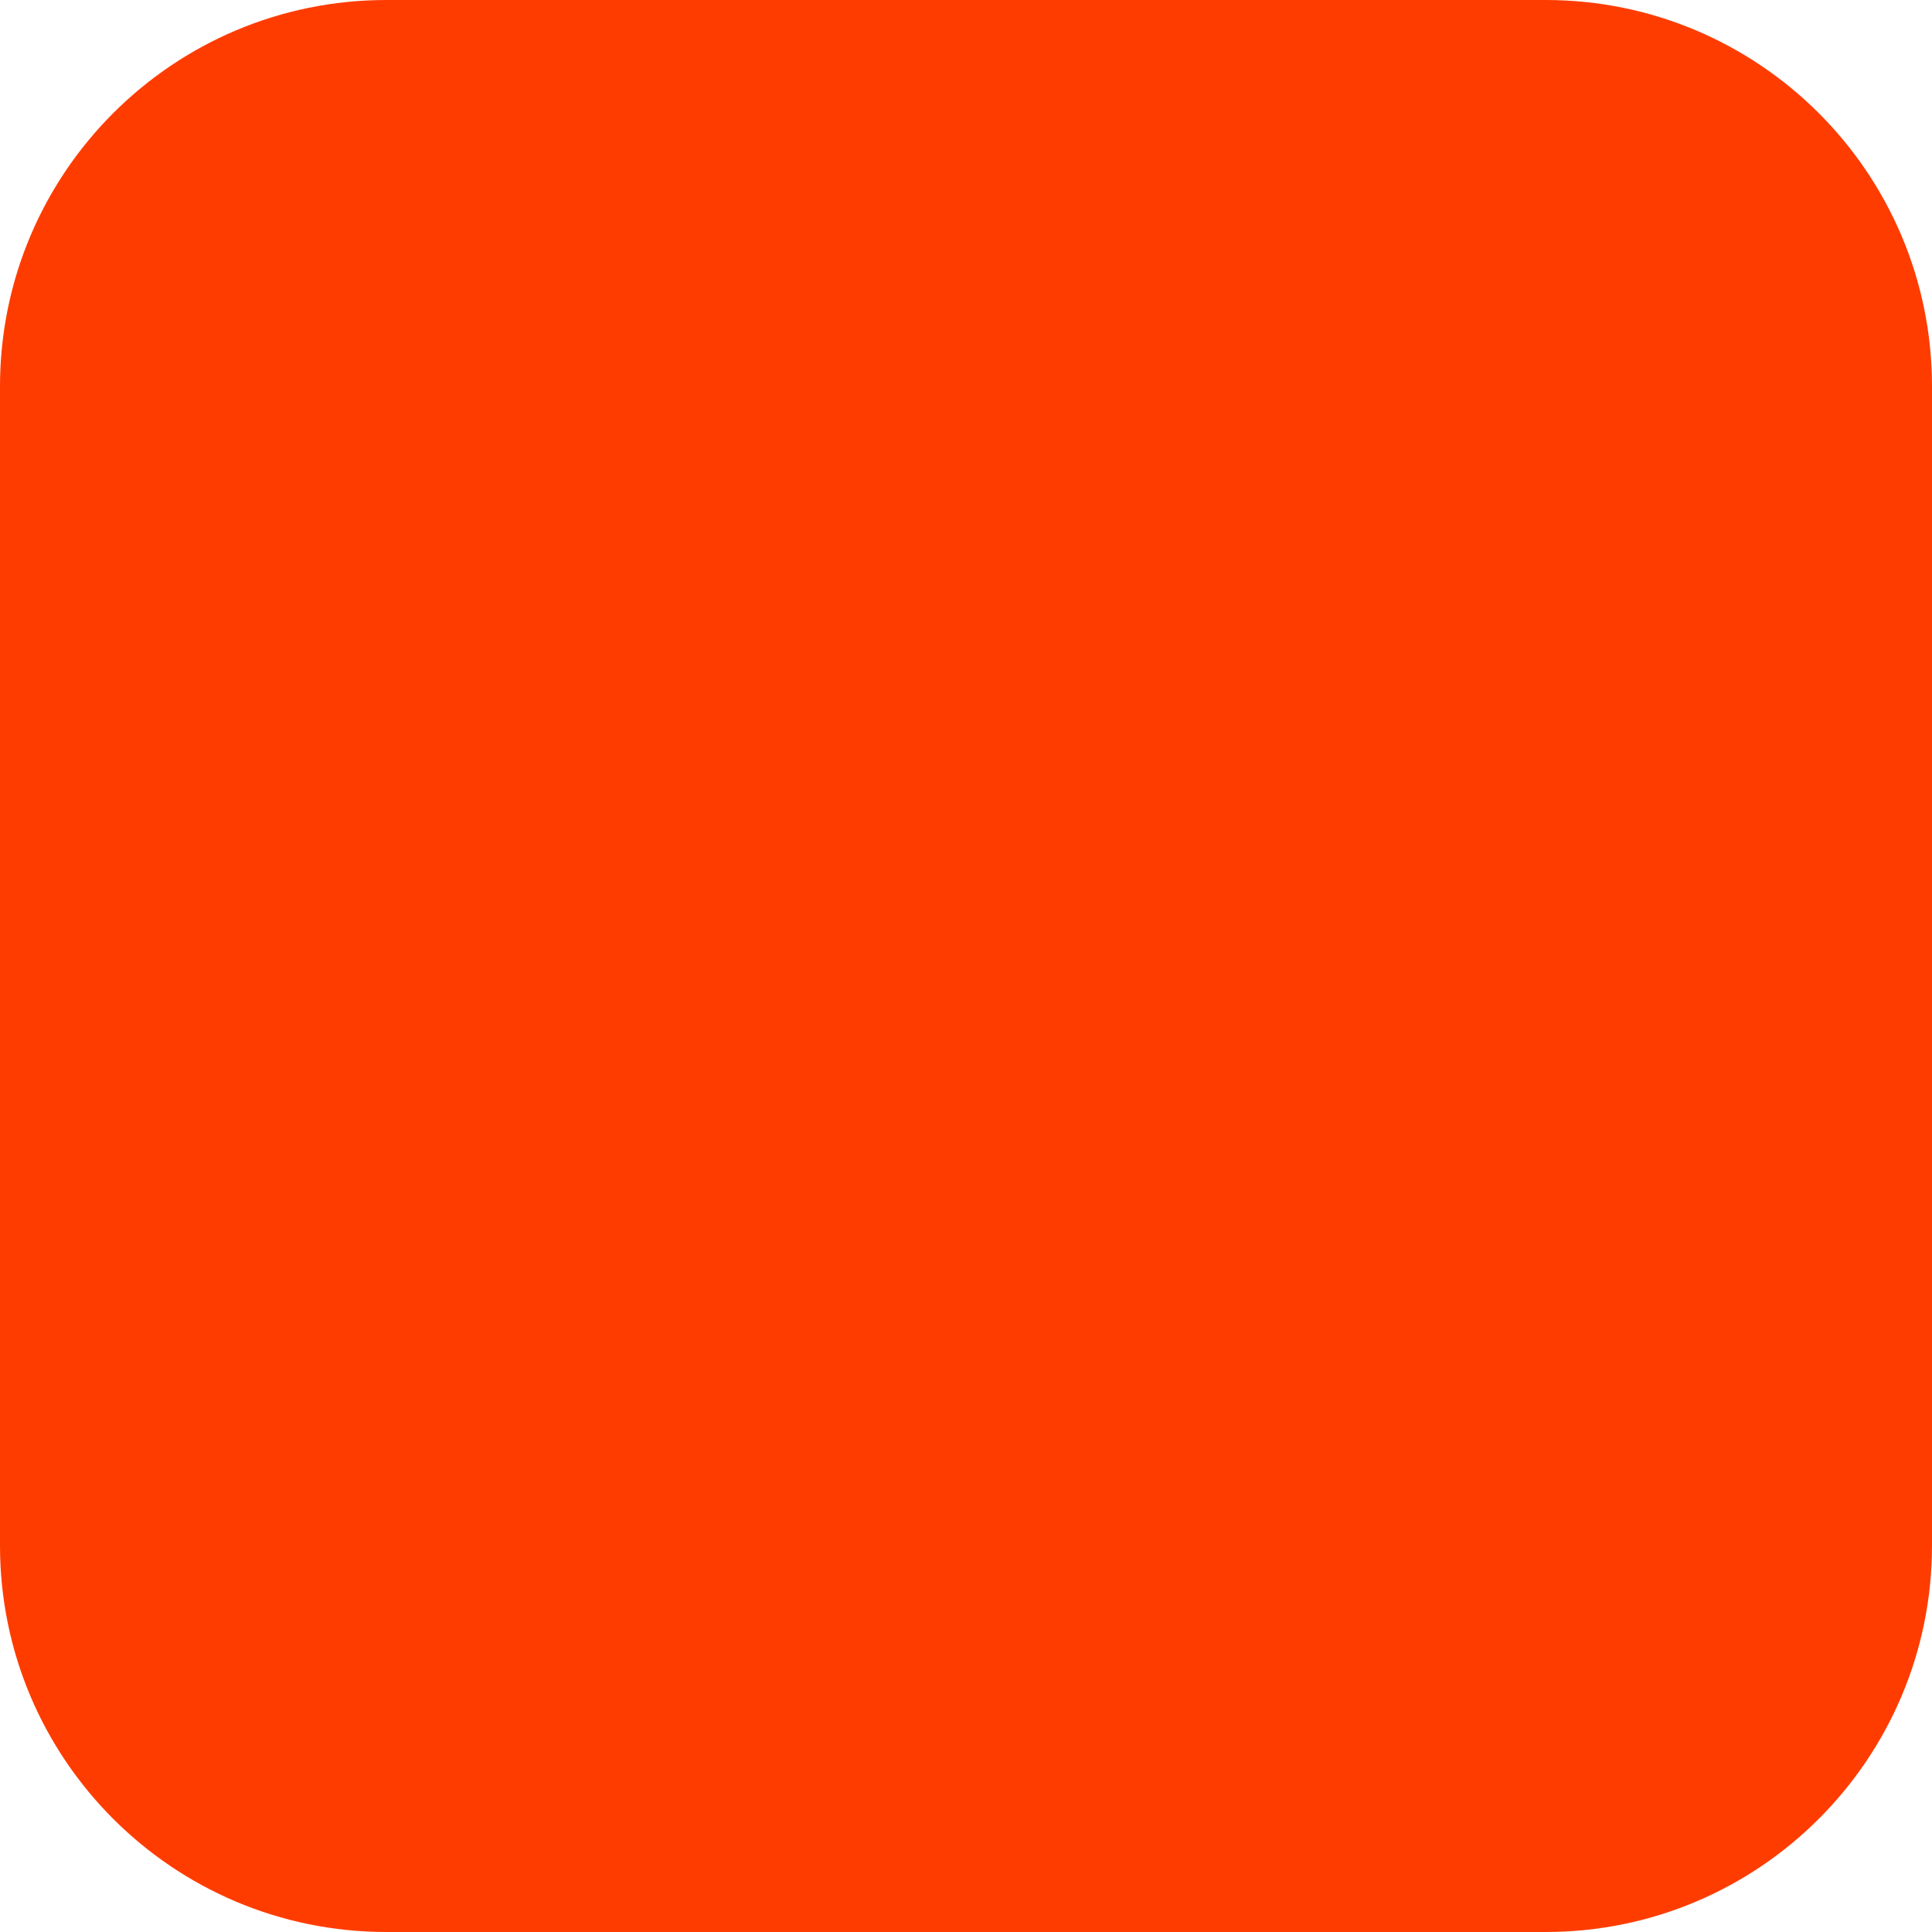
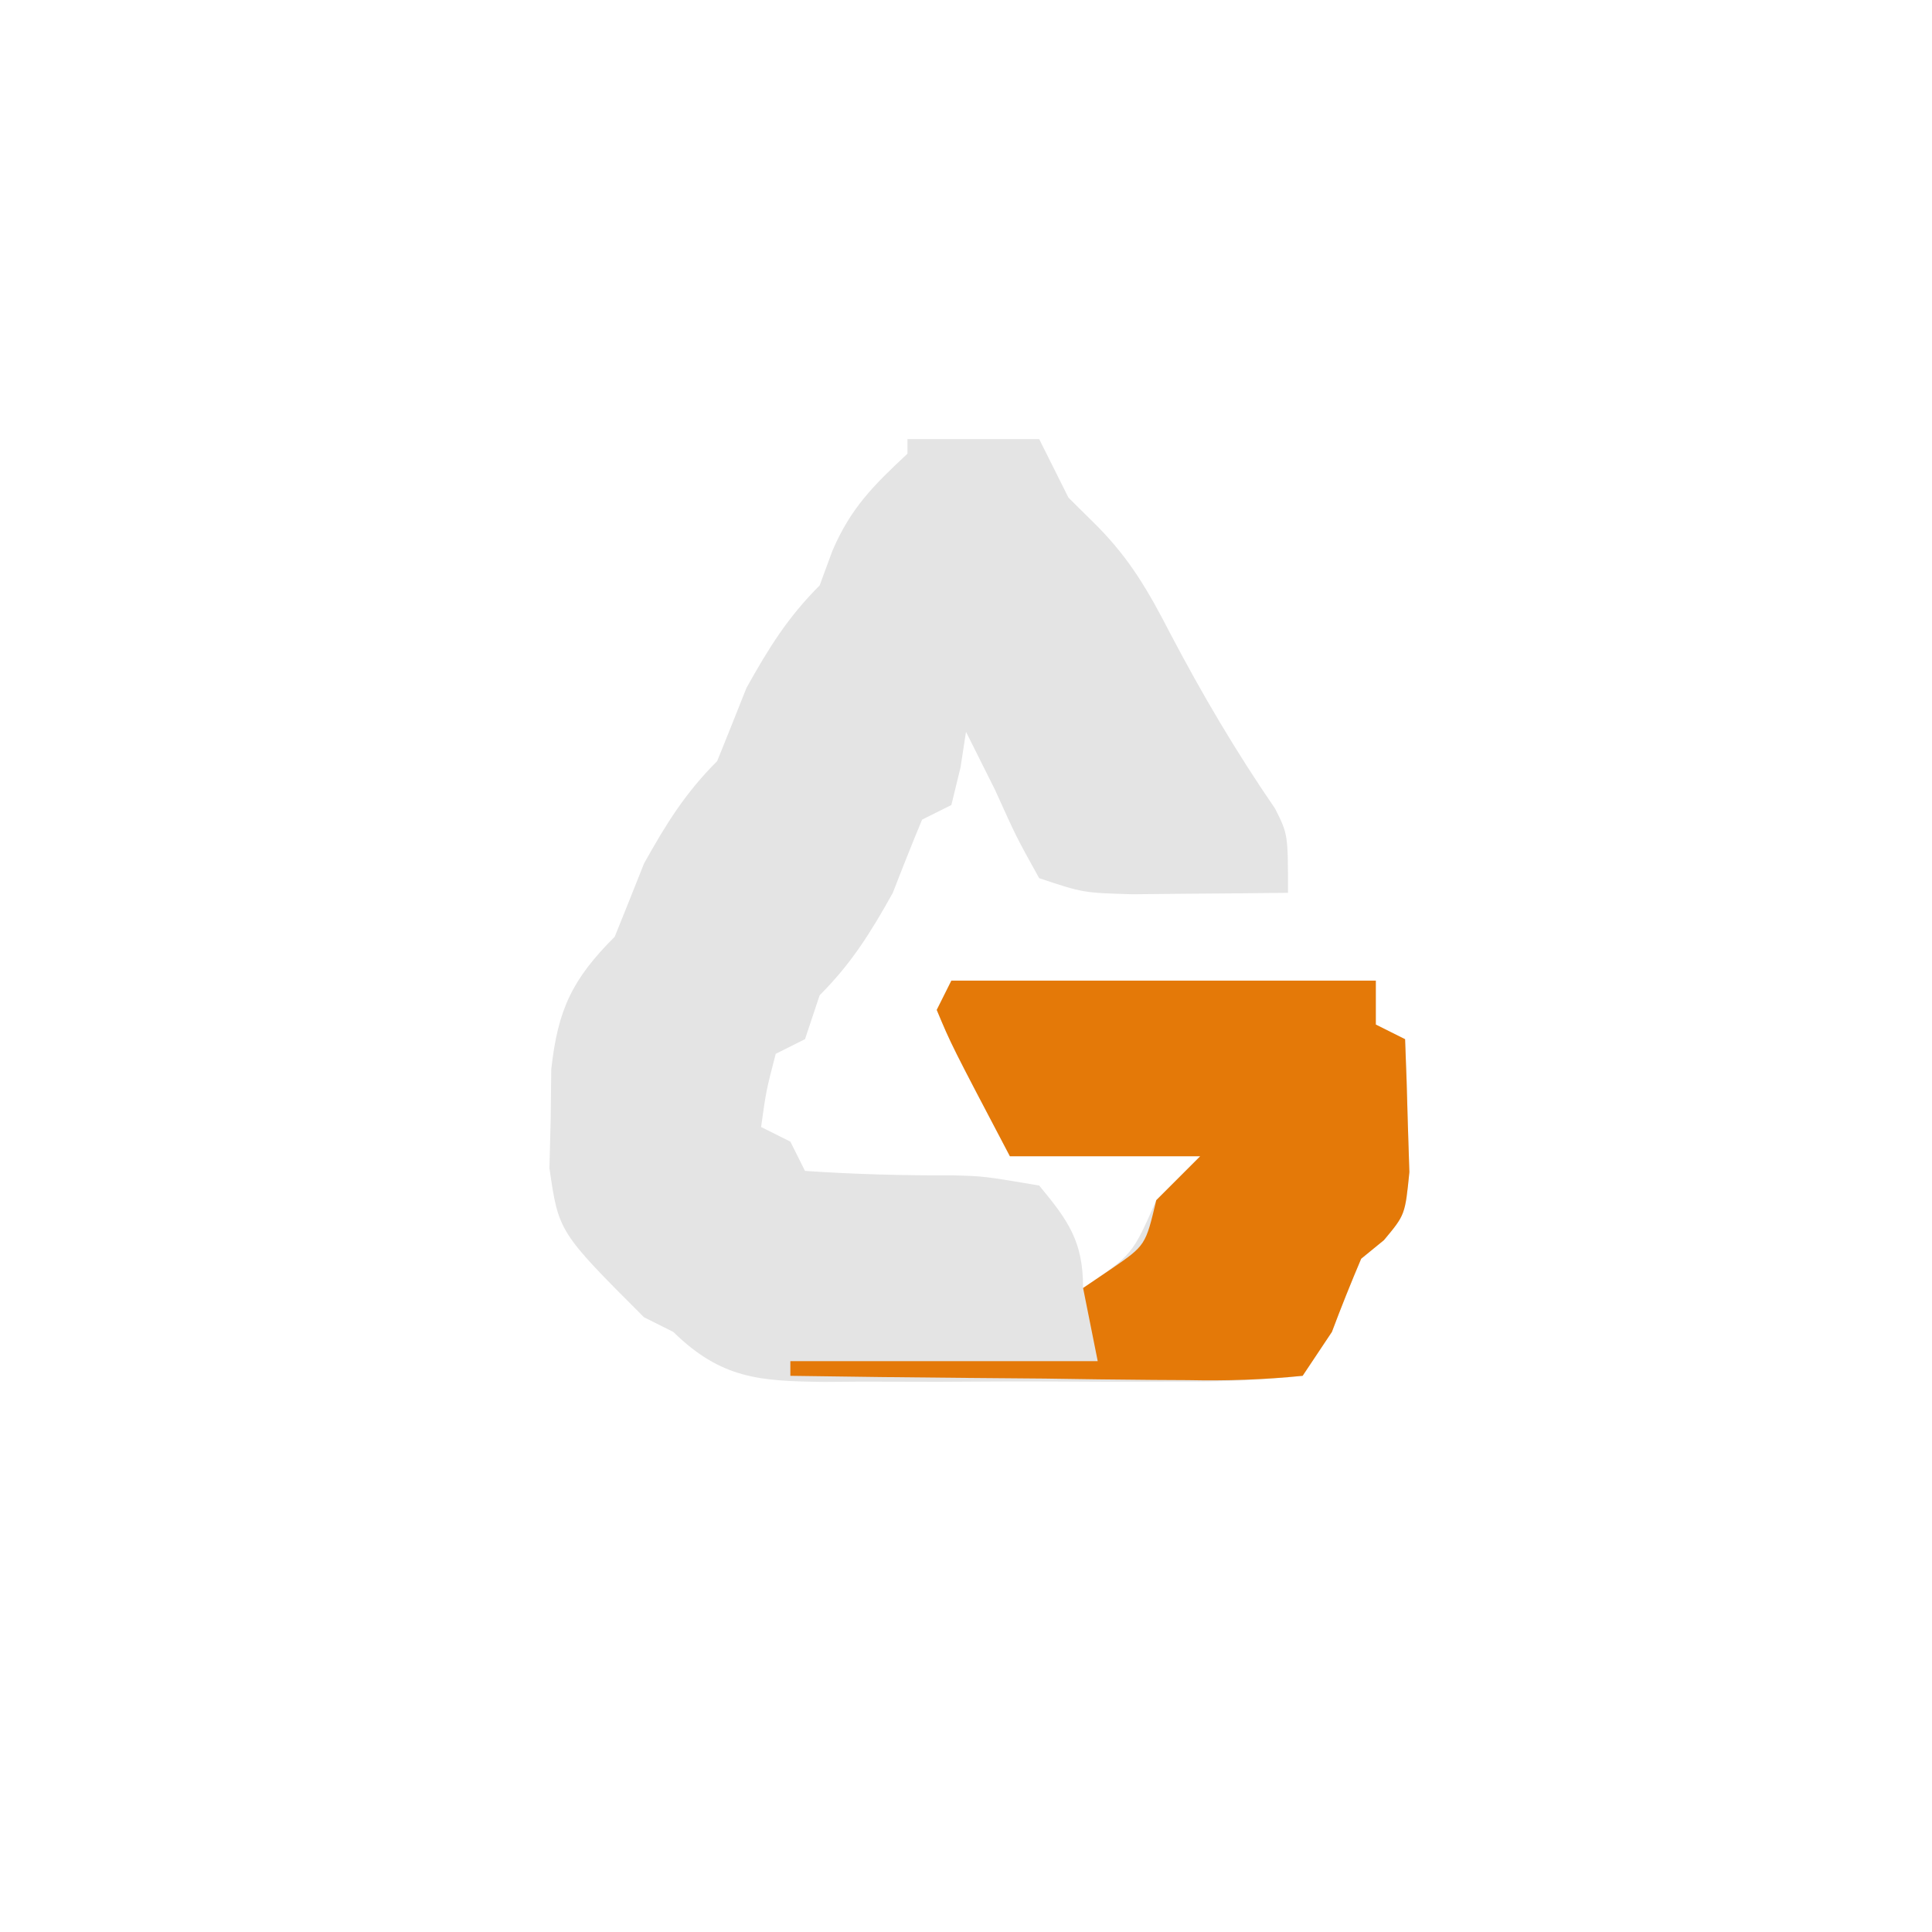
- <svg xmlns="http://www.w3.org/2000/svg" width="180" height="180" viewBox="0 0 180 180" fill="none">
-   <rect width="180" height="180" rx="36" fill="#FF3C00" />
+ <svg xmlns="http://www.w3.org/2000/svg" version="1.1" width="132" height="132">
+   <path d="M0 0 C2.97 0 5.94 0 9 0 C9.66 1.32 10.32 2.64 11 4 C11.961 4.951 11.961 4.951 12.941 5.922 C15.21 8.212 16.463 10.391 17.938 13.25 C20.125 17.42 22.452 21.365 25.117 25.246 C26 27 26 27 26 31 C23.729 31.027 21.458 31.046 19.188 31.062 C17.291 31.08 17.291 31.08 15.355 31.098 C12 31 12 31 9 30 C7.438 27.188 7.438 27.188 6 24 C5.608 23.216 5.216 22.433 4.812 21.625 C4.544 21.089 4.276 20.552 4 20 C3.876 20.804 3.752 21.609 3.625 22.438 C3.419 23.283 3.212 24.129 3 25 C2.34 25.33 1.68 25.66 1 26 C0.31 27.657 -0.353 29.326 -1 31 C-2.509 33.703 -3.809 35.809 -6 38 C-6.33 38.99 -6.66 39.98 -7 41 C-7.99 41.495 -7.99 41.495 -9 42 C-9.656 44.527 -9.656 44.527 -10 47 C-9.34 47.33 -8.68 47.66 -8 48 C-7.67 48.66 -7.34 49.32 -7 50 C-3.623 50.23 -0.286 50.318 3.098 50.303 C5.242 50.363 5.242 50.363 9 51 C11.014 53.425 12 54.83 12 58 C15.371 55.726 15.371 55.726 17 52 C17.99 51.01 18.98 50.02 20 49 C15.71 49 11.42 49 7 49 C2.996 41.383 2.996 41.383 2 39 C2.33 38.34 2.66 37.68 3 37 C12.57 37 22.14 37 32 37 C32 37.99 32 38.98 32 40 C32.99 40.495 32.99 40.495 34 41 C34.081 42.937 34.139 44.875 34.188 46.812 C34.24 48.431 34.24 48.431 34.293 50.082 C34 53 34 53 32.555 54.73 C31.785 55.359 31.785 55.359 31 56 C30.298 57.652 29.63 59.319 29 61 C28.34 61.99 27.68 62.98 27 64 C24.067 64.304 21.349 64.42 18.414 64.398 C17.561 64.401 16.707 64.404 15.828 64.407 C14.021 64.409 12.214 64.404 10.406 64.391 C7.643 64.375 4.881 64.391 2.117 64.41 C0.362 64.408 -1.393 64.404 -3.148 64.398 C-3.975 64.405 -4.801 64.411 -5.652 64.417 C-10.061 64.363 -12.699 64.229 -16 61 C-16.66 60.67 -17.32 60.34 -18 60 C-23.831 54.169 -23.831 54.169 -24.461 49.809 C-24.433 48.696 -24.404 47.584 -24.375 46.438 C-24.362 45.322 -24.349 44.207 -24.336 43.059 C-23.886 38.958 -22.895 36.895 -20 34 C-19.326 32.336 -18.66 30.669 -18 29 C-16.491 26.297 -15.191 24.191 -13 22 C-12.326 20.336 -11.66 18.669 -11 17 C-9.491 14.297 -8.191 12.191 -6 10 C-5.711 9.216 -5.423 8.432 -5.125 7.625 C-3.87 4.698 -2.307 3.153 0 1 C0 0.67 0 0.34 0 0 Z " fill="#E4E4E4" transform="translate(62,30)" />
+   <path d="M0 0 C9.57 0 19.14 0 29 0 C29 0.99 29 1.98 29 3 C29.66 3.33 30.32 3.66 31 4 C31.081 5.937 31.139 7.875 31.188 9.812 C31.24 11.431 31.24 11.431 31.293 13.082 C31 16 31 16 29.555 17.73 C28.785 18.359 28.785 18.359 28 19 C27.298 20.652 26.63 22.319 26 24 C25.34 24.99 24.68 25.98 24 27 C21.305 27.267 18.842 27.348 16.148 27.293 C15.374 27.289 14.6 27.284 13.803 27.28 C11.327 27.263 8.851 27.226 6.375 27.188 C4.698 27.172 3.021 27.159 1.344 27.146 C-2.771 27.113 -6.885 27.062 -11 27 C-11 26.67 -11 26.34 -11 26 C-4.07 26 2.86 26 10 26 C9.505 23.525 9.505 23.525 9 21 C9.639 20.567 10.279 20.134 10.938 19.688 C13.267 18.088 13.267 18.088 14 15 C14.99 14.01 15.98 13.02 17 12 C12.71 12 8.42 12 4 12 C-0.004 4.383 -0.004 4.383 -1 2 C-0.67 1.34 -0.34 0.68 0 0 Z " fill="#E47908" transform="translate(65,67)" />
+   <path d="" fill="#000000" transform="translate(0,0)" />
+   <path d="" fill="#000000" transform="translate(0,0)" />
+   <path d="" fill="#000000" transform="translate(0,0)" />
+   <path d="" fill="#000000" transform="translate(0,0)" />
+   <path d="" fill="#000000" transform="translate(0,0)" />
+   <path d="" fill="#000000" transform="translate(0,0)" />
+   <path d="" fill="#000000" transform="translate(0,0)" />
+   <path d="" fill="#000000" transform="translate(0,0)" />
+   <path d="" fill="#000000" transform="translate(0,0)" />
+   <path d="" fill="#000000" transform="translate(0,0)" />
+   <path d="" fill="#000000" transform="translate(0,0)" />
+   <path d="" fill="#000000" transform="translate(0,0)" />
+   <path d="" fill="#000000" transform="translate(0,0)" />
+   <path d="" fill="#000000" transform="translate(0,0)" />
+   <path d="" fill="#000000" transform="translate(0,0)" />
+   <path d="" fill="#000000" transform="translate(0,0)" />
+   <path d="" fill="#000000" transform="translate(0,0)" />
+   <path d="" fill="#000000" transform="translate(0,0)" />
+   <path d="" fill="#000000" transform="translate(0,0)" />
+   <path d="" fill="#000000" transform="translate(0,0)" />
+   <path d="" fill="#000000" transform="translate(0,0)" />
+   <path d="" fill="#000000" transform="translate(0,0)" />
+   <path d="" fill="#000000" transform="translate(0,0)" />
+   <path d="" fill="#000000" transform="translate(0,0)" />
+   <path d="" fill="#000000" transform="translate(0,0)" />
</svg>
